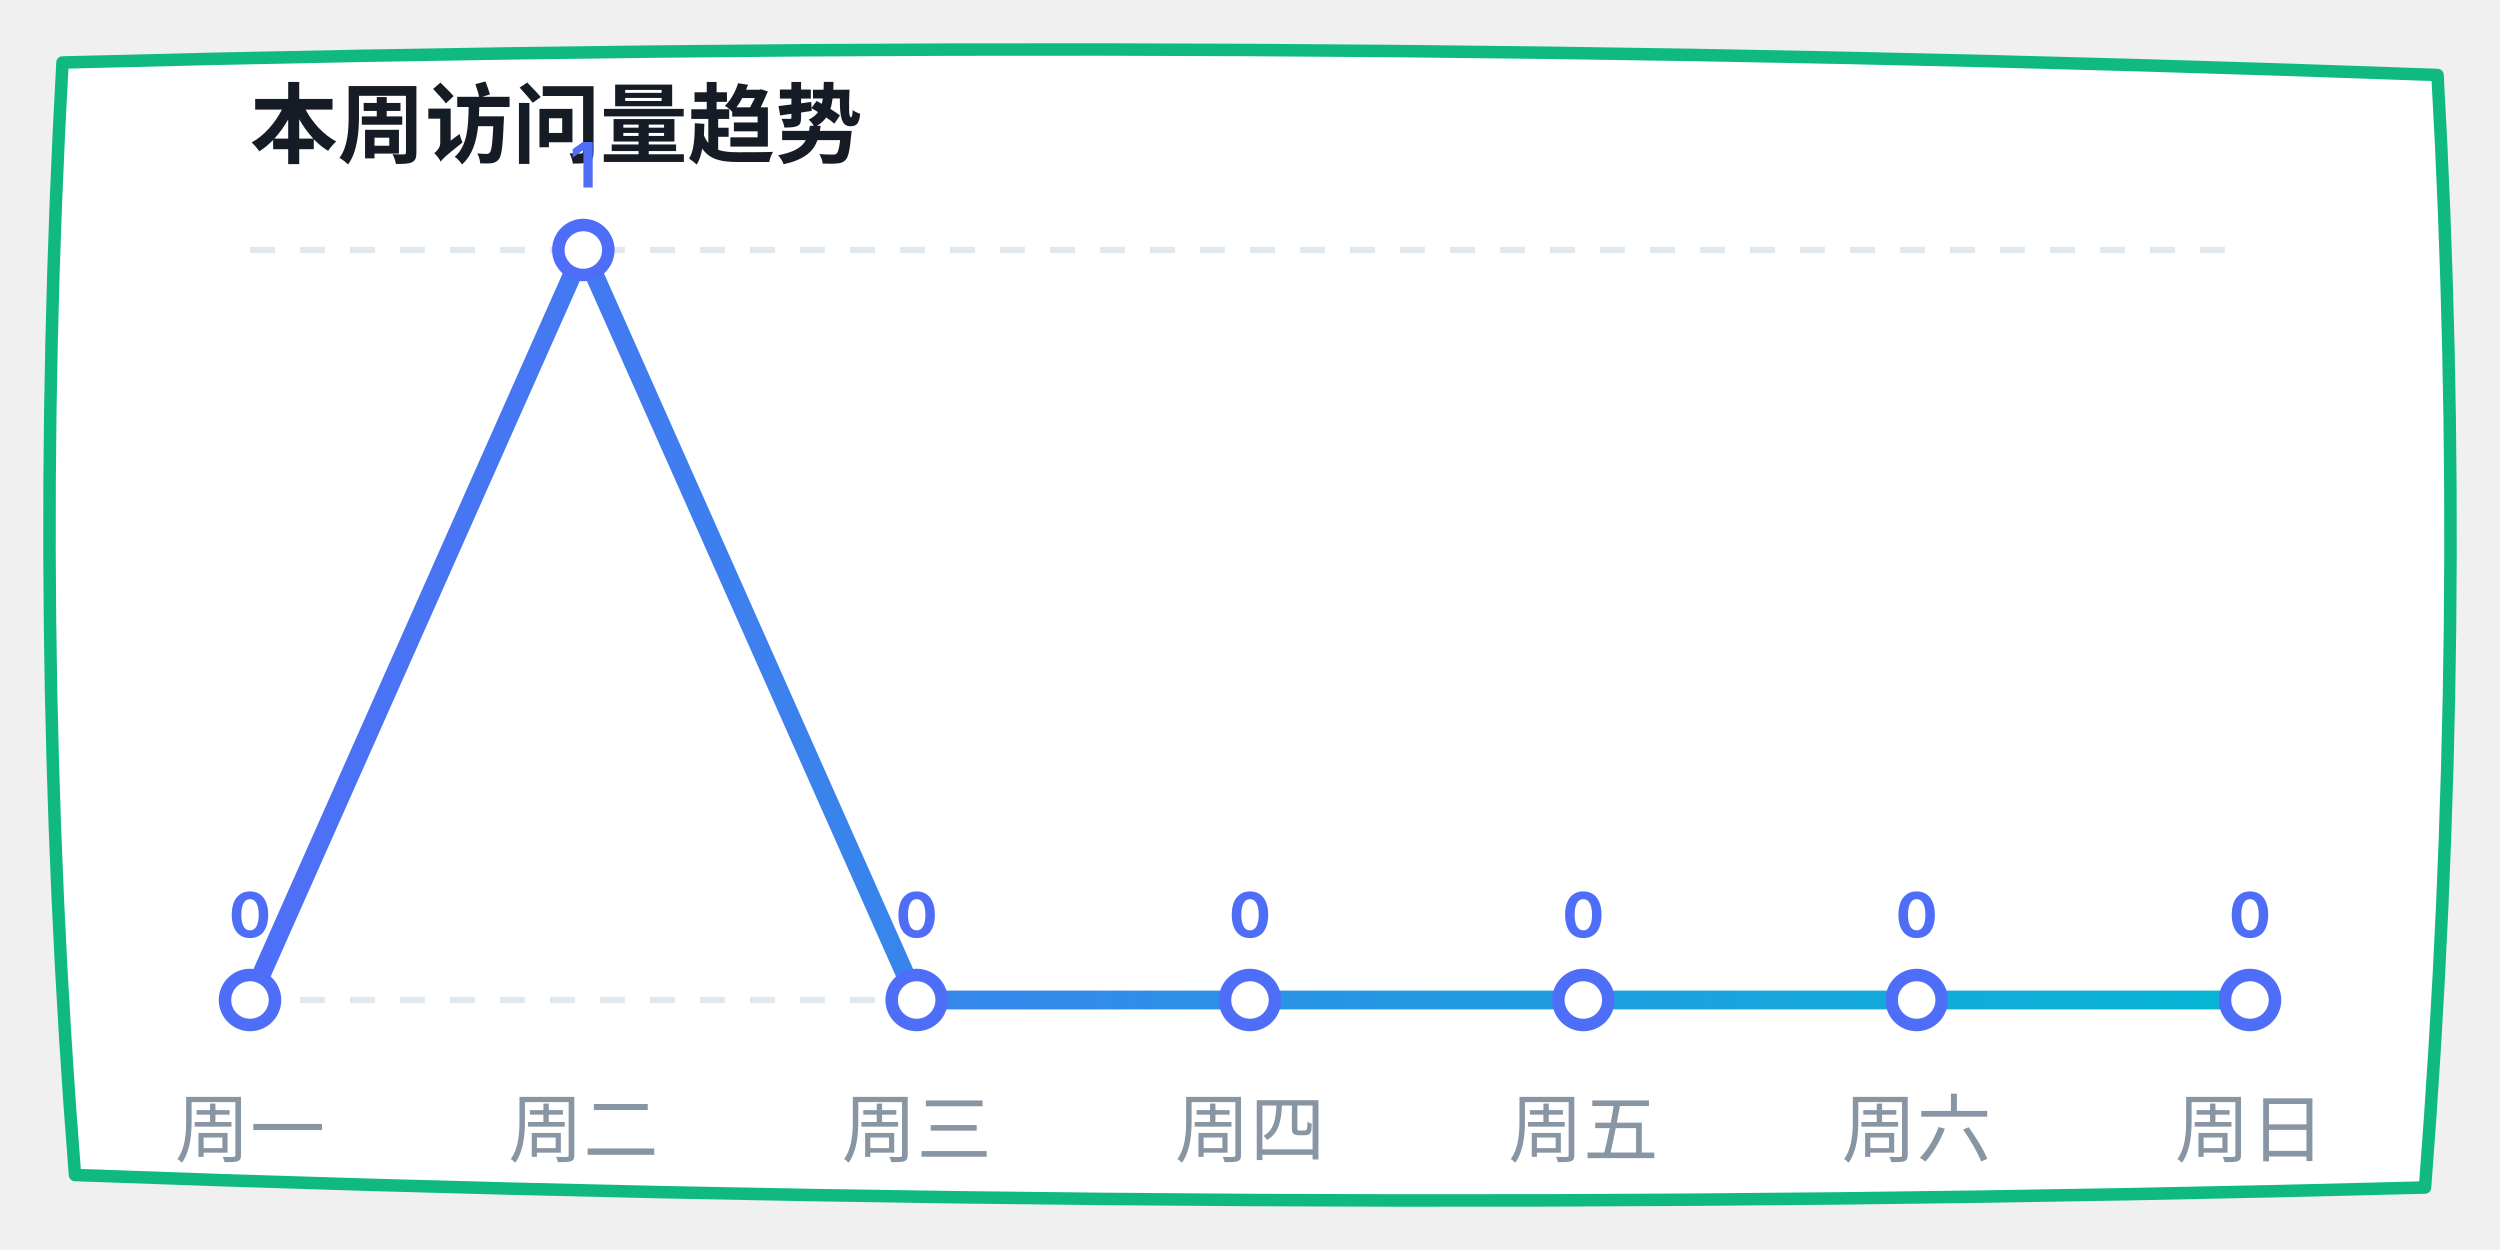
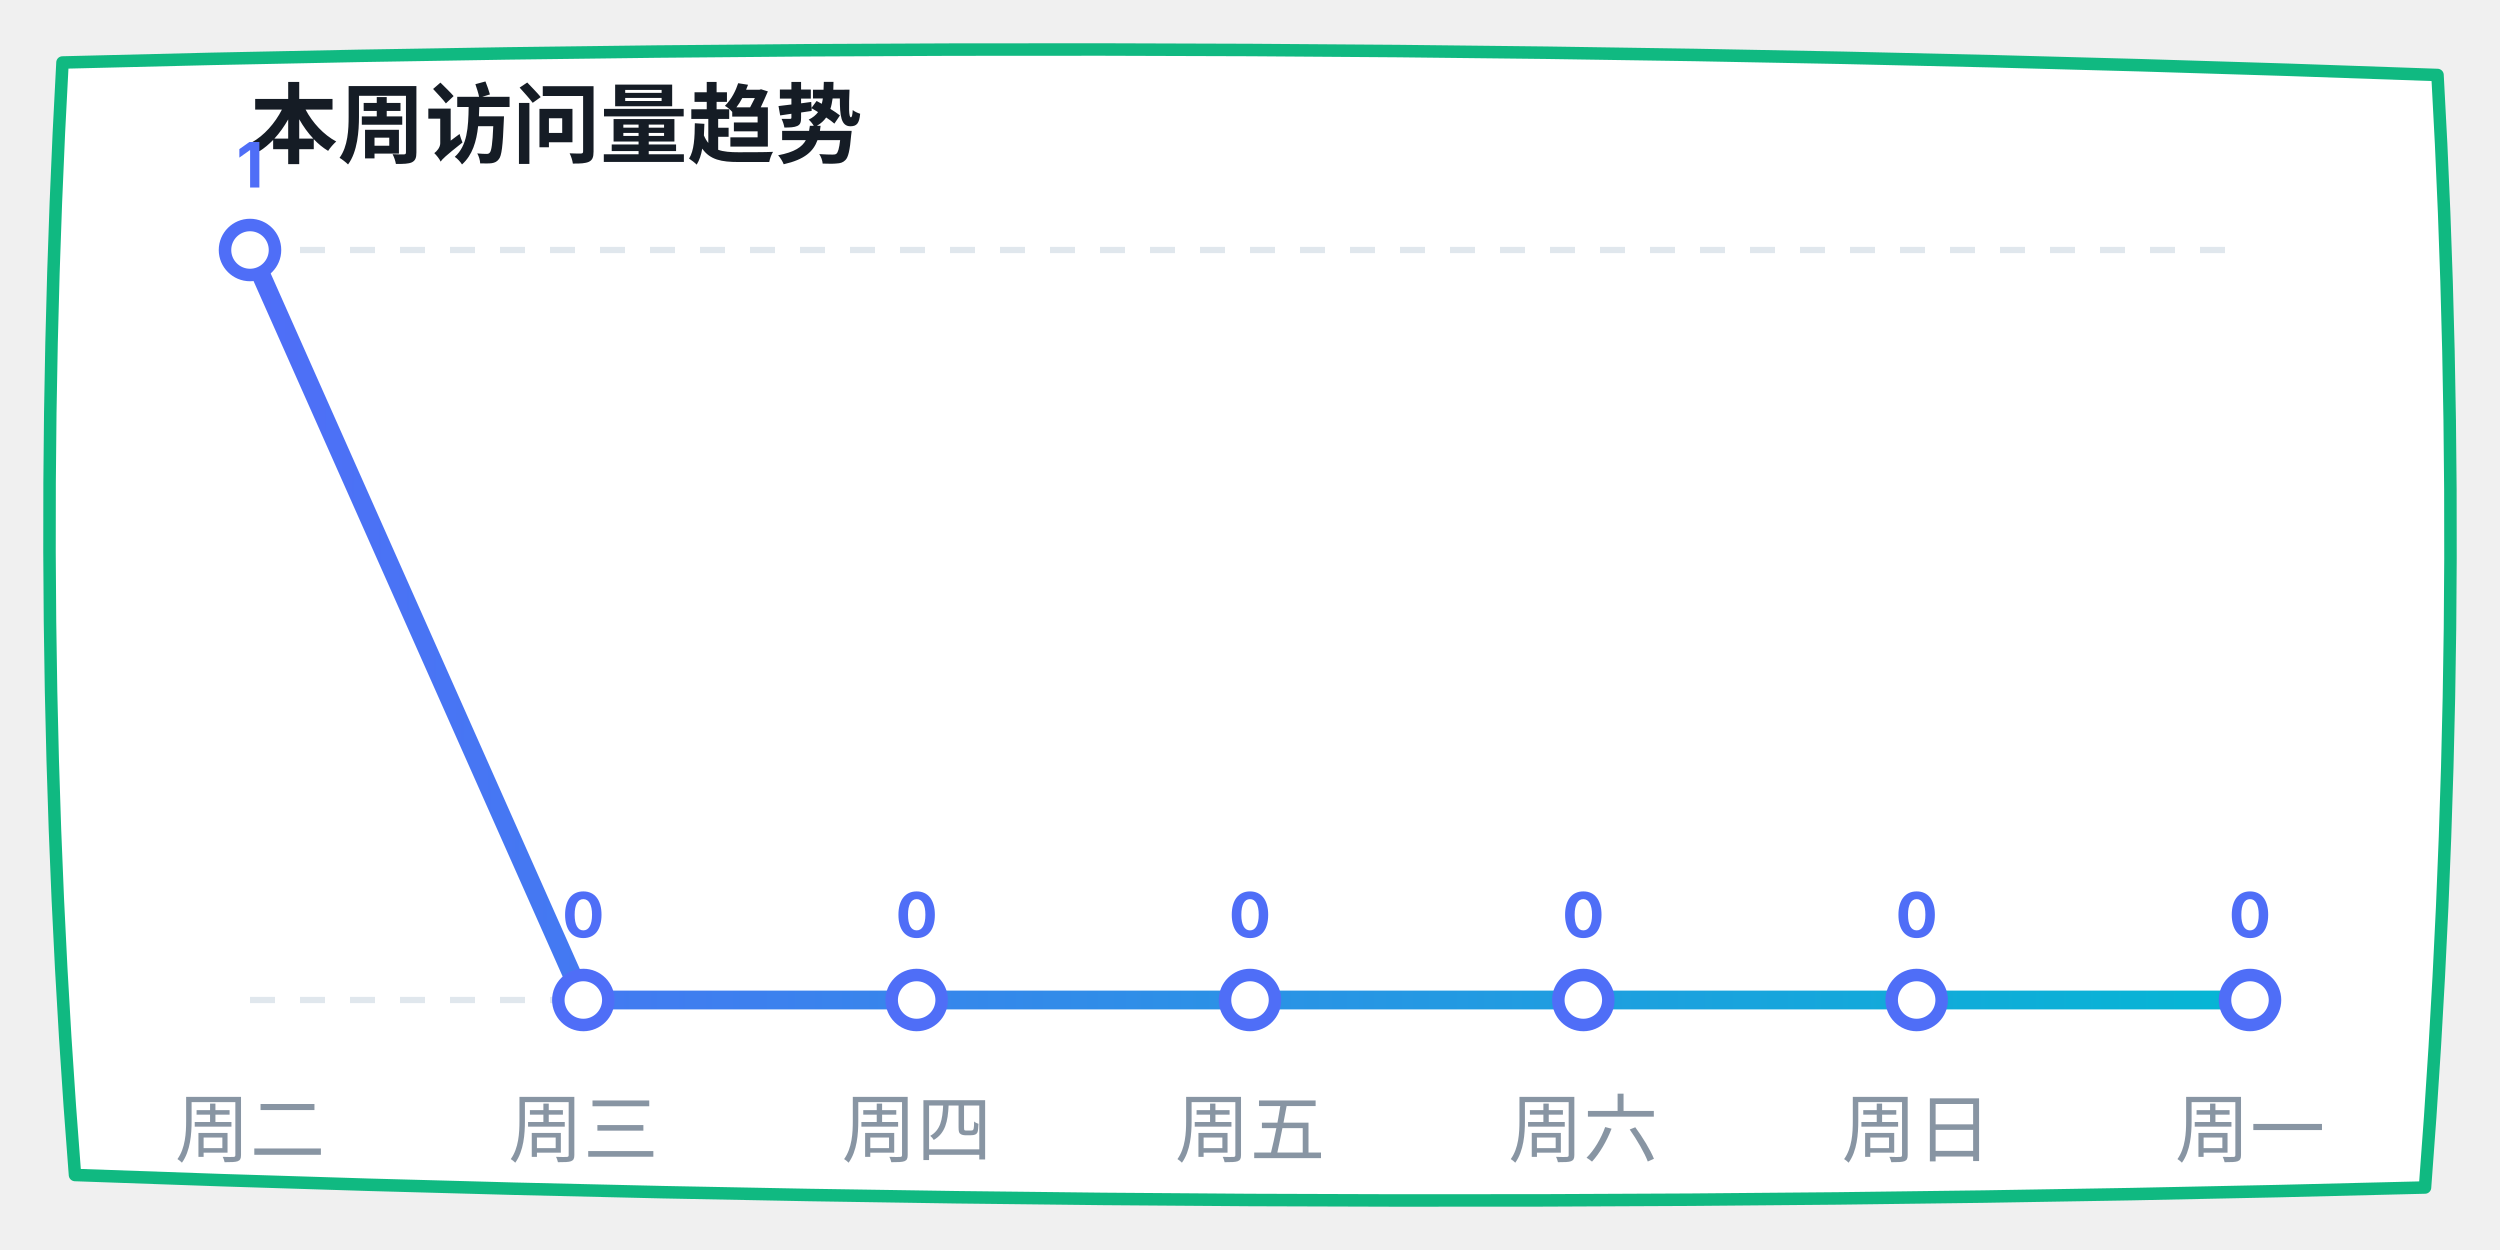
<svg xmlns="http://www.w3.org/2000/svg" width="400" height="200" viewBox="0 0 400 200">
  <defs>
    <linearGradient id="lineGrad" x1="0%" y1="0%" x2="100%" y2="0%">
      <stop offset="0%" stop-color="#4f6ef7" />
      <stop offset="100%" stop-color="#06b6d4" />
    </linearGradient>
  </defs>
  <path d="M 10,10 Q 200,5 390,12 Q 395,100 388,190 Q 200,195 12,188 Q 5,100 10,10 Z" fill="#ffffff" stroke="#10b981" stroke-width="2" stroke-linecap="round" stroke-linejoin="round" />
  <text x="40" y="25" font-family="-apple-system, sans-serif" font-size="14" fill="#151c25" font-weight="bold">本周访问量趋势</text>
  <line x1="40" y1="40" x2="360" y2="40" stroke="#e0e7ed" stroke-dasharray="4" />
  <line x1="40" y1="160" x2="360" y2="160" stroke="#e0e7ed" stroke-dasharray="4" />
-   <polyline points="40,160 93.333,40 146.667,160 200,160 253.333,160 306.667,160 360,160" fill="none" stroke="url(#lineGrad)" stroke-width="3" stroke-linecap="round" stroke-linejoin="round" />
-   <circle cx="40" cy="160" r="4" fill="#ffffff" stroke="#4f6ef7" stroke-width="2" />
-   <text x="40" y="150" font-family="-apple-system, sans-serif" font-size="10" fill="#4f6ef7" font-weight="bold" text-anchor="middle">0</text>
-   <circle cx="93.333" cy="40" r="4" fill="#ffffff" stroke="#4f6ef7" stroke-width="2" />
-   <text x="93.333" y="30" font-family="-apple-system, sans-serif" font-size="10" fill="#4f6ef7" font-weight="bold" text-anchor="middle">1</text>
+   <polyline points="40,40 93.333,160 146.667,160 200,160 253.333,160 306.667,160 360,160" fill="none" stroke="url(#lineGrad)" stroke-width="3" stroke-linecap="round" stroke-linejoin="round" />
+   <circle cx="40" cy="40" r="4" fill="#ffffff" stroke="#4f6ef7" stroke-width="2" />
+   <text x="40" y="30" font-family="-apple-system, sans-serif" font-size="10" fill="#4f6ef7" font-weight="bold" text-anchor="middle">1</text>
+   <circle cx="93.333" cy="160" r="4" fill="#ffffff" stroke="#4f6ef7" stroke-width="2" />
+   <text x="93.333" y="150" font-family="-apple-system, sans-serif" font-size="10" fill="#4f6ef7" font-weight="bold" text-anchor="middle">0</text>
  <circle cx="146.667" cy="160" r="4" fill="#ffffff" stroke="#4f6ef7" stroke-width="2" />
  <text x="146.667" y="150" font-family="-apple-system, sans-serif" font-size="10" fill="#4f6ef7" font-weight="bold" text-anchor="middle">0</text>
  <circle cx="200" cy="160" r="4" fill="#ffffff" stroke="#4f6ef7" stroke-width="2" />
  <text x="200" y="150" font-family="-apple-system, sans-serif" font-size="10" fill="#4f6ef7" font-weight="bold" text-anchor="middle">0</text>
  <circle cx="253.333" cy="160" r="4" fill="#ffffff" stroke="#4f6ef7" stroke-width="2" />
  <text x="253.333" y="150" font-family="-apple-system, sans-serif" font-size="10" fill="#4f6ef7" font-weight="bold" text-anchor="middle">0</text>
  <circle cx="306.667" cy="160" r="4" fill="#ffffff" stroke="#4f6ef7" stroke-width="2" />
  <text x="306.667" y="150" font-family="-apple-system, sans-serif" font-size="10" fill="#4f6ef7" font-weight="bold" text-anchor="middle">0</text>
  <circle cx="360" cy="160" r="4" fill="#ffffff" stroke="#4f6ef7" stroke-width="2" />
  <text x="360" y="150" font-family="-apple-system, sans-serif" font-size="10" fill="#4f6ef7" font-weight="bold" text-anchor="middle">0</text>
-   <text x="40" y="185" font-family="-apple-system, sans-serif" font-size="12" fill="#8895a3" text-anchor="middle">周一</text>
-   <text x="93.333" y="185" font-family="-apple-system, sans-serif" font-size="12" fill="#8895a3" text-anchor="middle">周二</text>
-   <text x="146.667" y="185" font-family="-apple-system, sans-serif" font-size="12" fill="#8895a3" text-anchor="middle">周三</text>
-   <text x="200" y="185" font-family="-apple-system, sans-serif" font-size="12" fill="#8895a3" text-anchor="middle">周四</text>
-   <text x="253.333" y="185" font-family="-apple-system, sans-serif" font-size="12" fill="#8895a3" text-anchor="middle">周五</text>
-   <text x="306.667" y="185" font-family="-apple-system, sans-serif" font-size="12" fill="#8895a3" text-anchor="middle">周六</text>
-   <text x="360" y="185" font-family="-apple-system, sans-serif" font-size="12" fill="#8895a3" text-anchor="middle">周日</text>
+   <text x="40" y="185" font-family="-apple-system, sans-serif" font-size="12" fill="#8895a3" text-anchor="middle">周二</text>
+   <text x="93.333" y="185" font-family="-apple-system, sans-serif" font-size="12" fill="#8895a3" text-anchor="middle">周三</text>
+   <text x="146.667" y="185" font-family="-apple-system, sans-serif" font-size="12" fill="#8895a3" text-anchor="middle">周四</text>
+   <text x="200" y="185" font-family="-apple-system, sans-serif" font-size="12" fill="#8895a3" text-anchor="middle">周五</text>
+   <text x="253.333" y="185" font-family="-apple-system, sans-serif" font-size="12" fill="#8895a3" text-anchor="middle">周六</text>
+   <text x="306.667" y="185" font-family="-apple-system, sans-serif" font-size="12" fill="#8895a3" text-anchor="middle">周日</text>
+   <text x="360" y="185" font-family="-apple-system, sans-serif" font-size="12" fill="#8895a3" text-anchor="middle">周一</text>
</svg>
